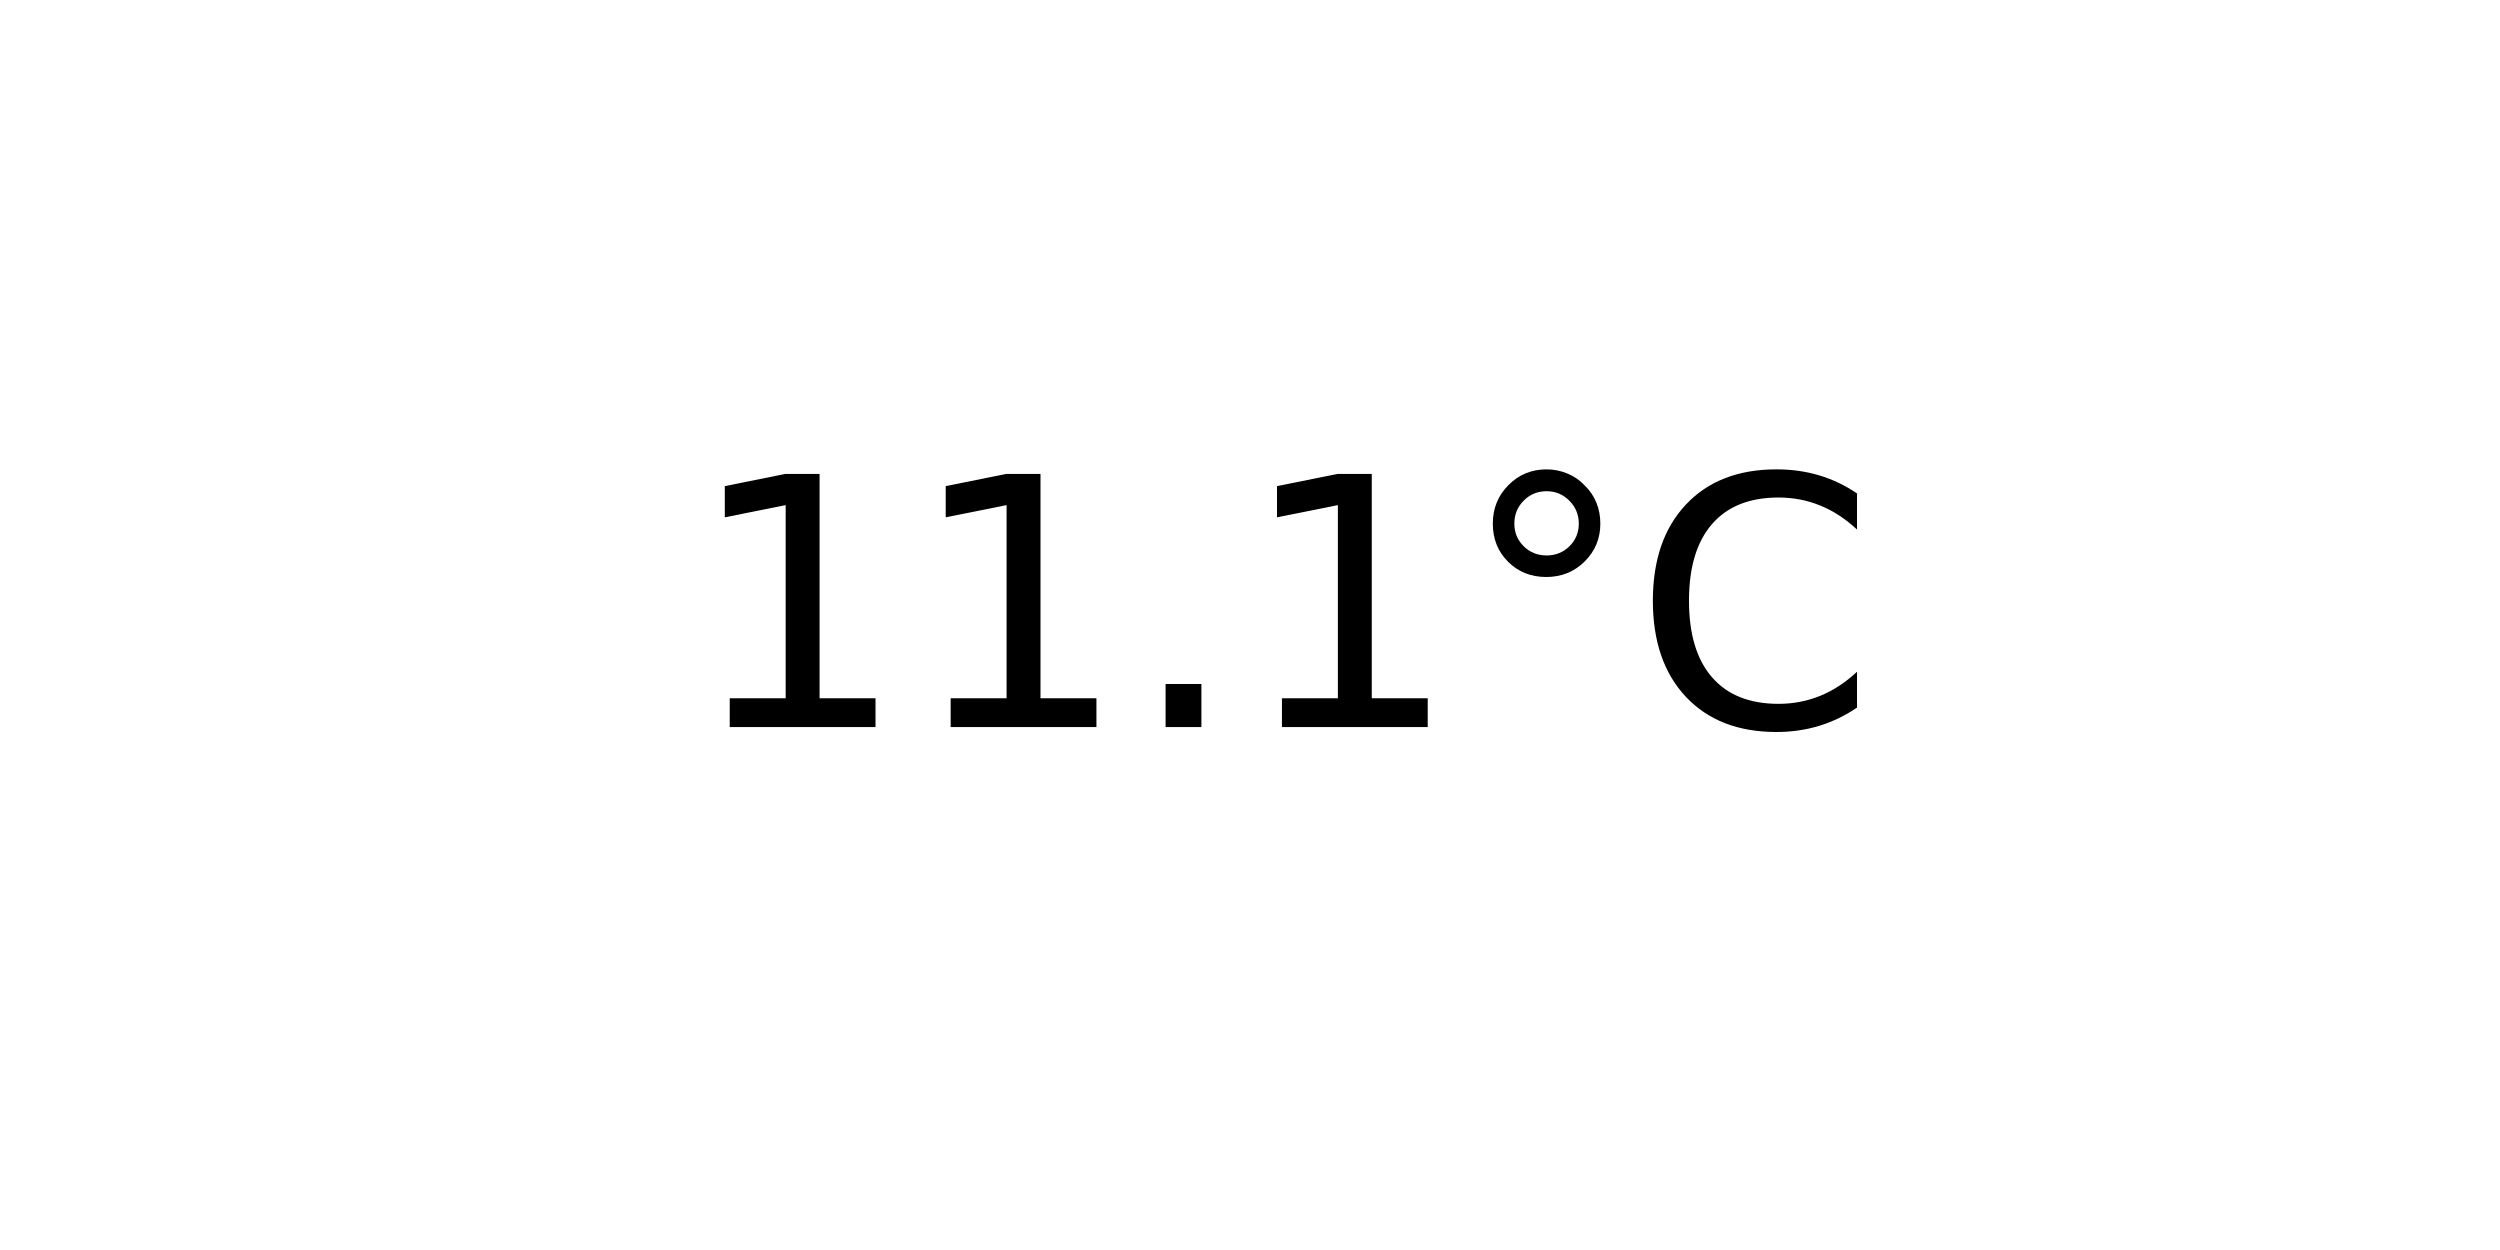
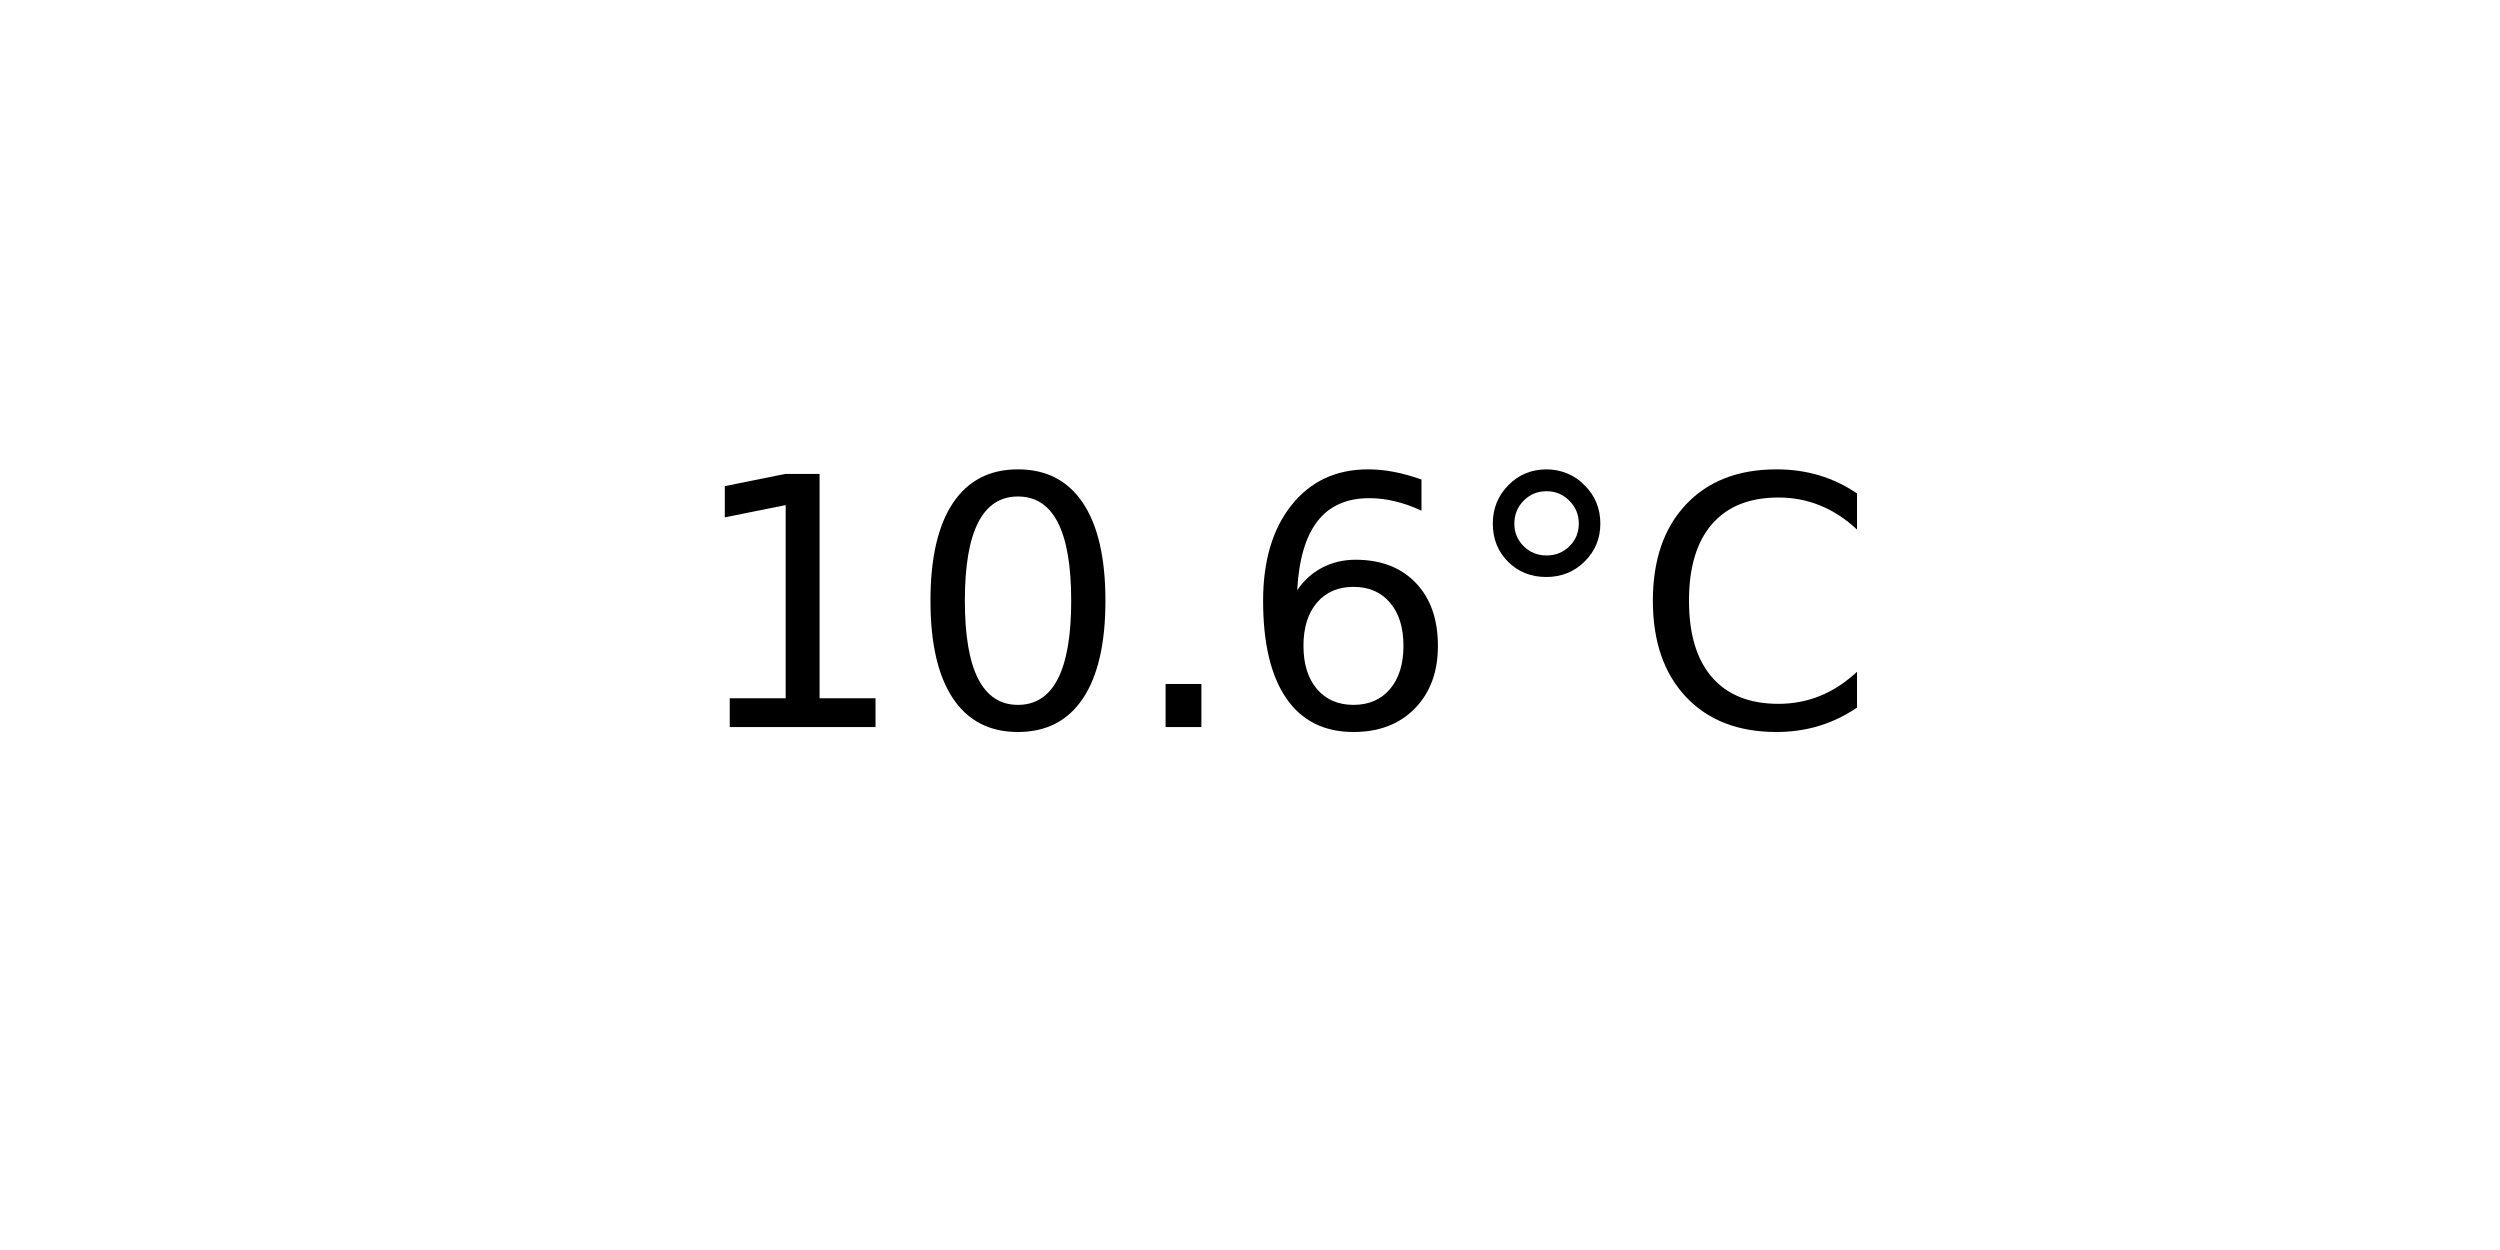
<svg xmlns="http://www.w3.org/2000/svg" xmlns:xlink="http://www.w3.org/1999/xlink" width="72pt" height="36pt" viewBox="0 0 72 36" version="1.1">
  <defs>
    <style type="text/css">*{stroke-linejoin: round; stroke-linecap: butt}</style>
  </defs>
  <g id="figure_1">
    <g id="axes_1">
      <g id="text_1">
        <g transform="translate(19.77578 20.93937) scale(0.1 -0.1)">
          <defs>
            <path id="DejaVuSans-31" d="M 794 531  L 1825 531  L 1825 4091  L 703 3866  L 703 4441  L 1819 4666  L 2450 4666  L 2450 531  L 3481 531  L 3481 0  L 794 0  L 794 531  z " transform="scale(0.015625)" />
+             <path id="DejaVuSans-30" d="M 2034 4250  Q 1547 4250 1301 3770  Q 1056 3291 1056 2328  Q 1056 1369 1301 889  Q 1547 409 2034 409  Q 2525 409 2770 889  Q 3016 1369 3016 2328  Q 3016 3291 2770 3770  Q 2525 4250 2034 4250  z M 2034 4750  Q 2819 4750 3233 4129  Q 3647 3509 3647 2328  Q 3647 1150 3233 529  Q 2819 -91 2034 -91  Q 1250 -91 836 529  Q 422 1150 422 2328  Q 422 3509 836 4129  Q 1250 4750 2034 4750  z " transform="scale(0.015625)" />
            <path id="DejaVuSans-2e" d="M 684 794  L 1344 794  L 1344 0  L 684 0  L 684 794  z " transform="scale(0.015625)" />
+             <path id="DejaVuSans-36" d="M 2113 2584  Q 1688 2584 1439 2293  Q 1191 2003 1191 1497  Q 1191 994 1439 701  Q 1688 409 2113 409  Q 2538 409 2786 701  Q 3034 994 3034 1497  Q 3034 2003 2786 2293  Q 2538 2584 2113 2584  z M 3366 4563  L 3366 3988  Q 3128 4100 2886 4159  Q 2644 4219 2406 4219  Q 1781 4219 1451 3797  Q 1122 3375 1075 2522  Q 1259 2794 1537 2939  Q 1816 3084 2150 3084  Q 2853 3084 3261 2657  Q 3669 2231 3669 1497  Q 3669 778 3244 343  Q 2819 -91 2113 -91  Q 1303 -91 875 529  Q 447 1150 447 2328  Q 447 3434 972 4092  Q 1497 4750 2381 4750  Q 2619 4750 2861 4703  Q 3103 4656 3366 4563  z " transform="scale(0.015625)" />
            <path id="DejaVuSans-b0" d="M 1600 4347  Q 1350 4347 1178 4173  Q 1006 4000 1006 3750  Q 1006 3503 1178 3333  Q 1350 3163 1600 3163  Q 1850 3163 2022 3333  Q 2194 3503 2194 3750  Q 2194 3997 2020 4172  Q 1847 4347 1600 4347  z M 1600 4750  Q 1800 4750 1984 4673  Q 2169 4597 2303 4453  Q 2447 4313 2519 4134  Q 2591 3956 2591 3750  Q 2591 3338 2302 3052  Q 2013 2766 1594 2766  Q 1172 2766 890 3047  Q 609 3328 609 3750  Q 609 4169 896 4459  Q 1184 4750 1600 4750  z " transform="scale(0.015625)" />
            <path id="DejaVuSans-43" d="M 4122 4306  L 4122 3641  Q 3803 3938 3442 4084  Q 3081 4231 2675 4231  Q 1875 4231 1450 3742  Q 1025 3253 1025 2328  Q 1025 1406 1450 917  Q 1875 428 2675 428  Q 3081 428 3442 575  Q 3803 722 4122 1019  L 4122 359  Q 3791 134 3420 21  Q 3050 -91 2638 -91  Q 1578 -91 968 557  Q 359 1206 359 2328  Q 359 3453 968 4101  Q 1578 4750 2638 4750  Q 3056 4750 3426 4639  Q 3797 4528 4122 4306  z " transform="scale(0.015625)" />
          </defs>
          <use xlink:href="#DejaVuSans-31" />
-           <use xlink:href="#DejaVuSans-31" x="63.623" />
+           <use xlink:href="#DejaVuSans-30" x="63.623" />
          <use xlink:href="#DejaVuSans-2e" x="127.246" />
-           <use xlink:href="#DejaVuSans-31" x="159.033" />
+           <use xlink:href="#DejaVuSans-36" x="159.033" />
          <use xlink:href="#DejaVuSans-b0" x="222.656" />
          <use xlink:href="#DejaVuSans-43" x="272.656" />
        </g>
      </g>
    </g>
  </g>
</svg>
